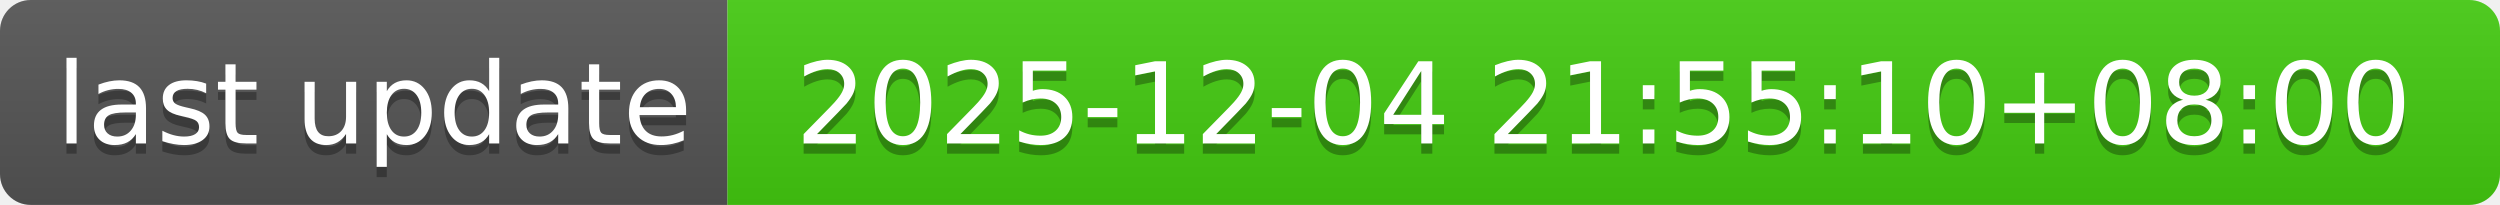
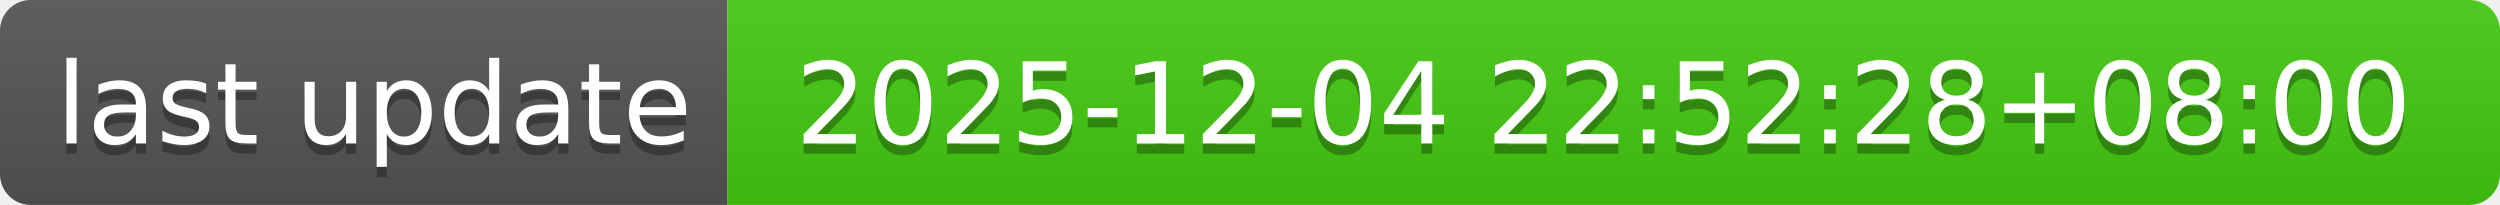
- <svg xmlns="http://www.w3.org/2000/svg" width="244" height="20" role="img" aria-label="last update: 2025-12-04 21:55:10+08:00">
+ <svg xmlns="http://www.w3.org/2000/svg" width="244" height="20" role="img" aria-label="last update: 2025-12-04 22:52:28+08:00">
  <linearGradient id="s" x2="0" y2="100%">
    <stop offset="0" stop-color="#bbb" stop-opacity=".1" />
    <stop offset="1" stop-opacity=".1" />
  </linearGradient>
  <clipPath id="r">
    <rect width="244" height="20" rx="3" fill="#fff" />
  </clipPath>
  <g clip-path="url(#r)">
    <rect width="71" height="20" fill="#555" />
    <rect x="71" width="173" height="20" fill="#4c1" />
    <rect width="244" height="20" fill="url(#s)" />
  </g>
  <g fill="#fff" text-anchor="middle" font-family="Verdana,Geneva,DejaVu Sans,sans-serif" text-rendering="geometricPrecision" font-size="110">
    <text aria-hidden="true" x="365" y="150" fill="#010101" fill-opacity=".3" transform="scale(.1)" textLength="610">last update</text>
    <text x="365" y="140" transform="scale(.1)" fill="#fff" textLength="610">last update</text>
-     <text aria-hidden="true" x="1565" y="150" fill="#010101" fill-opacity=".3" transform="scale(.1)" textLength="1630">2025-12-04 21:55:10+08:00</text>
-     <text x="1565" y="140" transform="scale(.1)" fill="#fff" textLength="1630">2025-12-04 21:55:10+08:00</text>
+     <text aria-hidden="true" x="1565" y="150" fill="#010101" fill-opacity=".3" transform="scale(.1)" textLength="1630">2025-12-04 22:52:28+08:00</text>
+     <text x="1565" y="140" transform="scale(.1)" fill="#fff" textLength="1630">2025-12-04 22:52:28+08:00</text>
  </g>
</svg>
